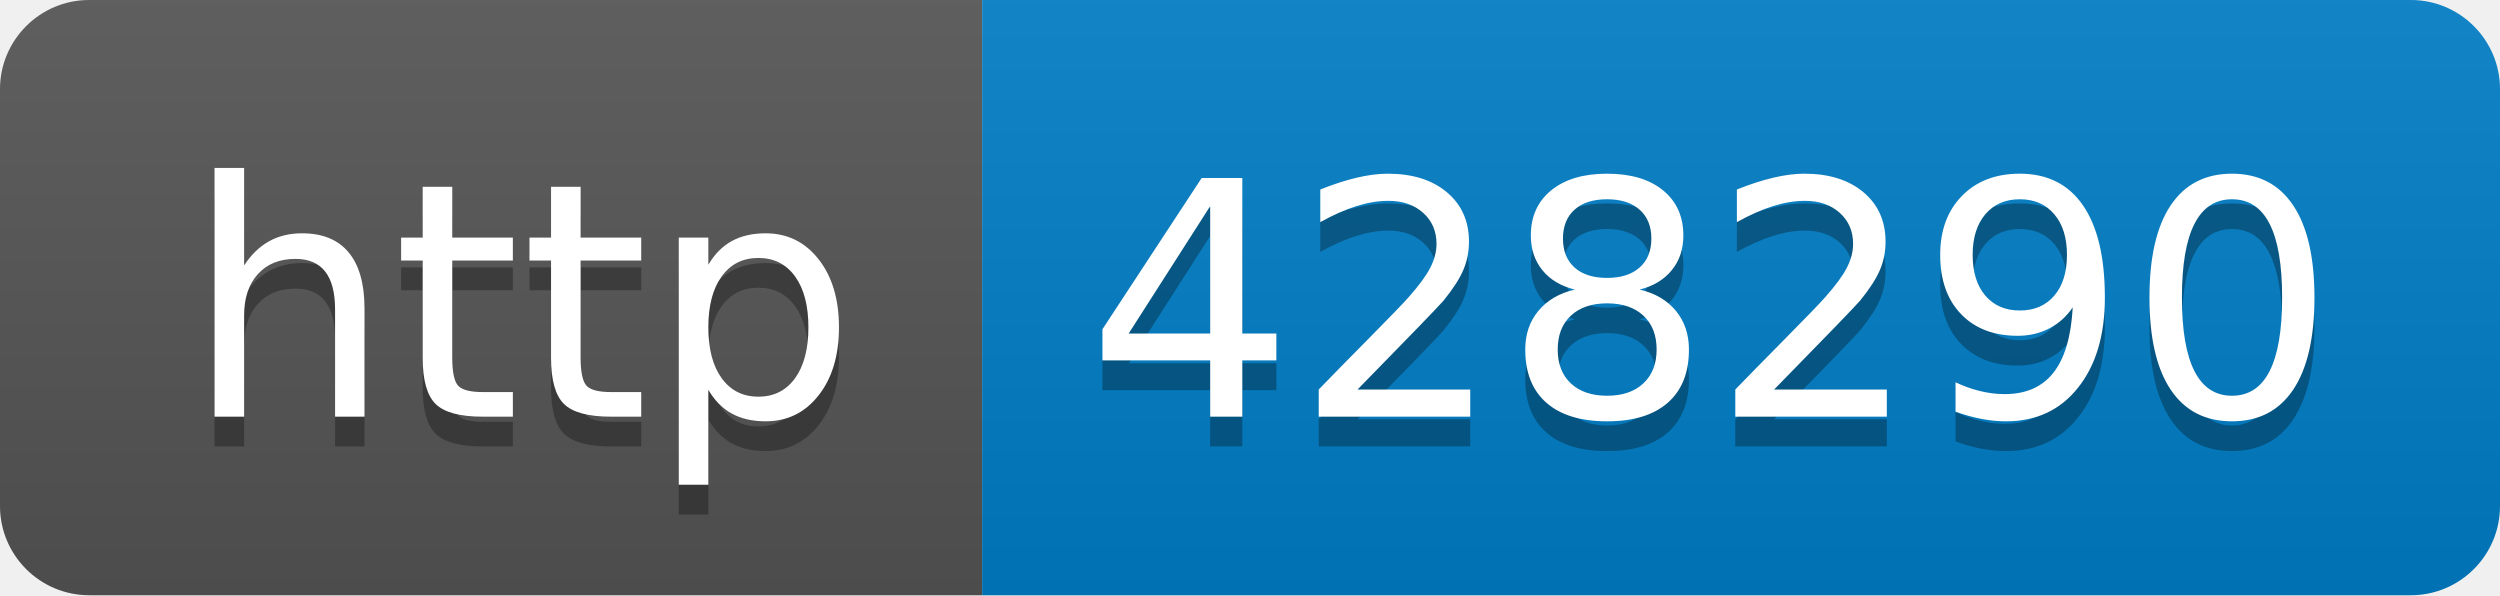
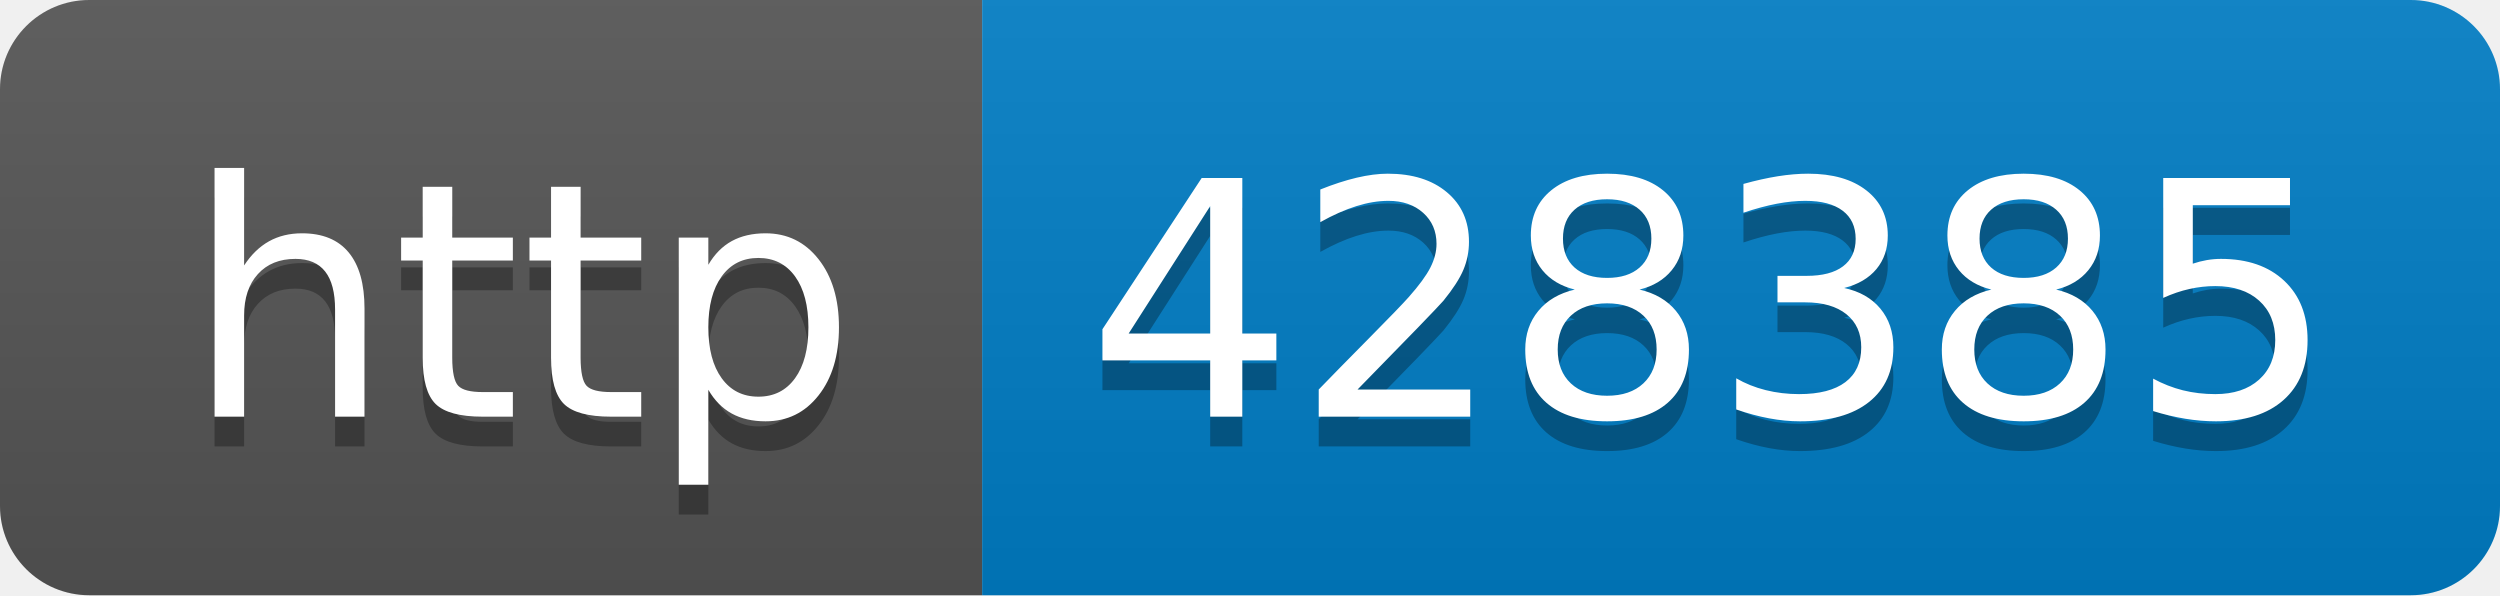
- <svg xmlns="http://www.w3.org/2000/svg" width="84" height="20" role="img" aria-label="http: 428290">
+ <svg xmlns="http://www.w3.org/2000/svg" width="84" height="20" role="img" aria-label="http: 428385">
  <linearGradient id="s" x2="0" y2="100%">
    <stop offset="0" stop-color="#bbb" stop-opacity=".1" />
    <stop offset="1" stop-opacity=".1" />
  </linearGradient>
  <clipPath id="r">
    <rect width="84" height="20" rx="3" fill="#fff" />
  </clipPath>
  <g clip-path="url(#r)">
    <rect width="33" height="20" fill="#555" />
    <rect x="33" width="51" height="20" fill="#007ec6" />
    <rect width="84" height="20" fill="url(#s)" />
  </g>
  <g fill="#fff" text-anchor="middle" font-family="Verdana,Geneva,DejaVu Sans,sans-serif" text-rendering="geometricPrecision" font-size="110">
    <text aria-hidden="true" x="175" y="150" fill="#010101" fill-opacity=".3" transform="scale(.1)" textLength="230">http</text>
    <text x="175" y="140" transform="scale(.1)" fill="#fff" textLength="230">http</text>
-     <text aria-hidden="true" x="575" y="150" fill="#010101" fill-opacity=".3" transform="scale(.1)" textLength="410">428290</text>
-     <text x="575" y="140" transform="scale(.1)" fill="#fff" textLength="410">428290</text>
+     <text aria-hidden="true" x="575" y="150" fill="#010101" fill-opacity=".3" transform="scale(.1)" textLength="410">428385</text>
+     <text x="575" y="140" transform="scale(.1)" fill="#fff" textLength="410">428385</text>
  </g>
</svg>
